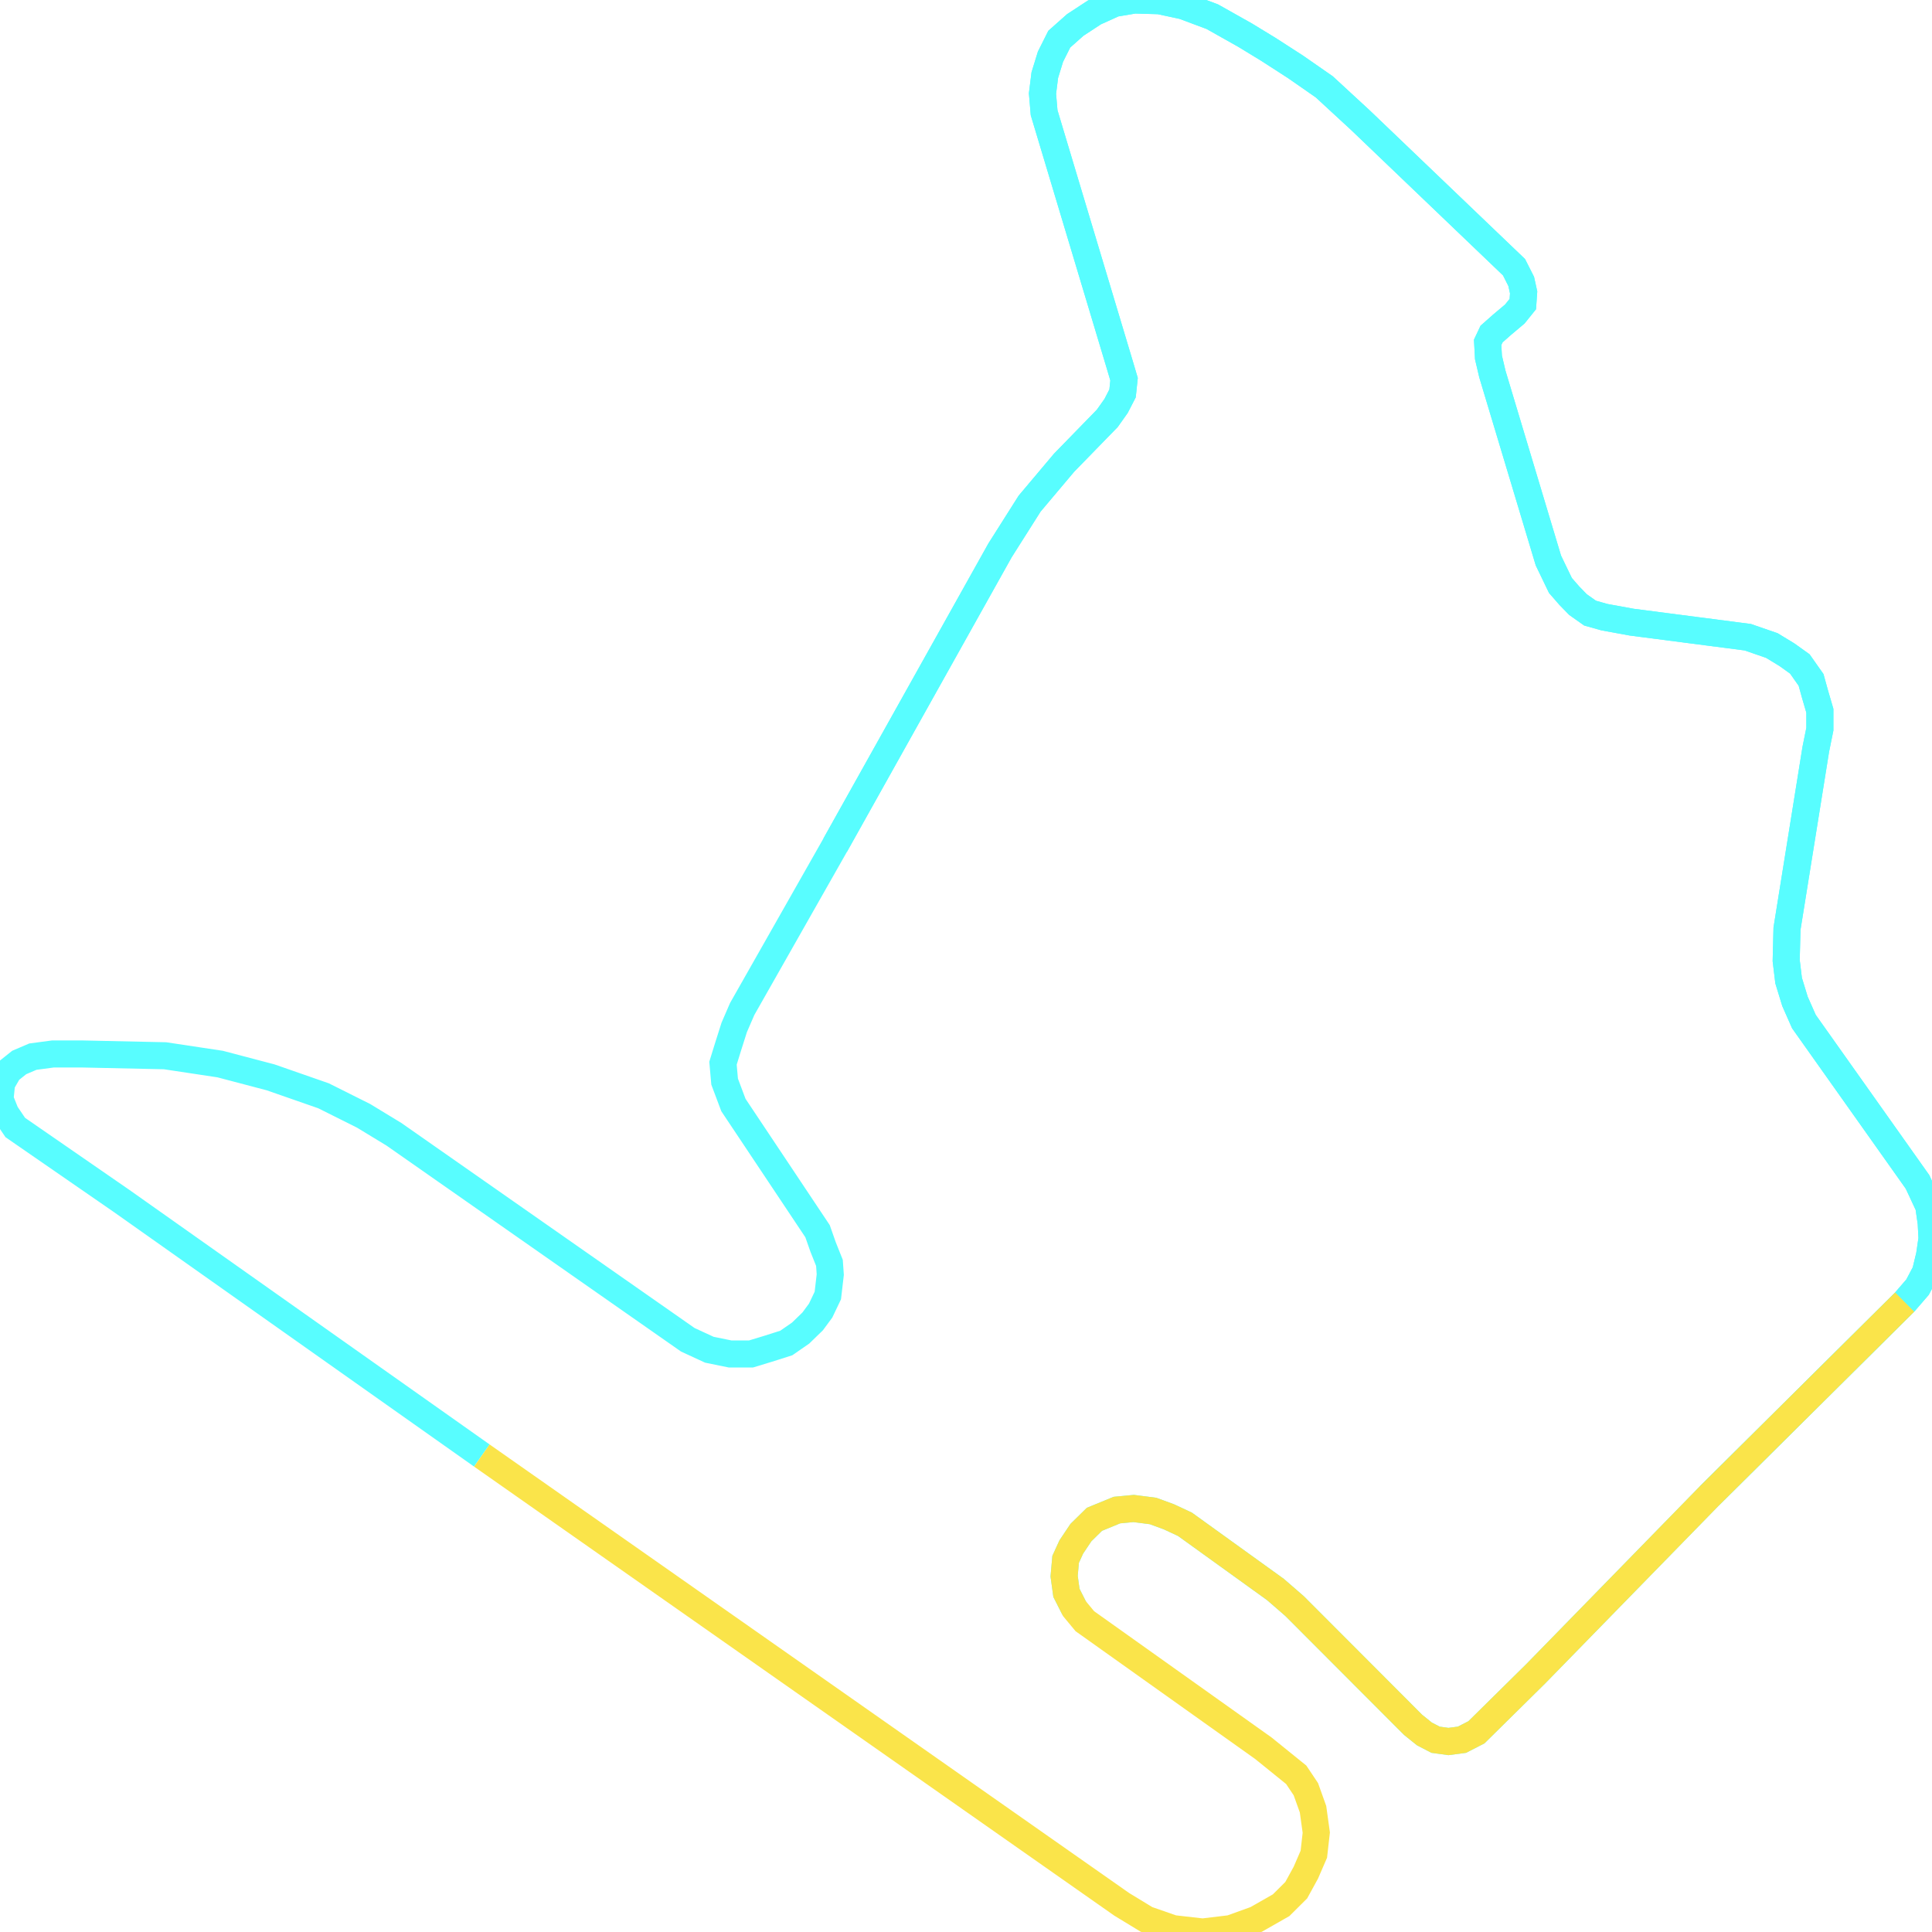
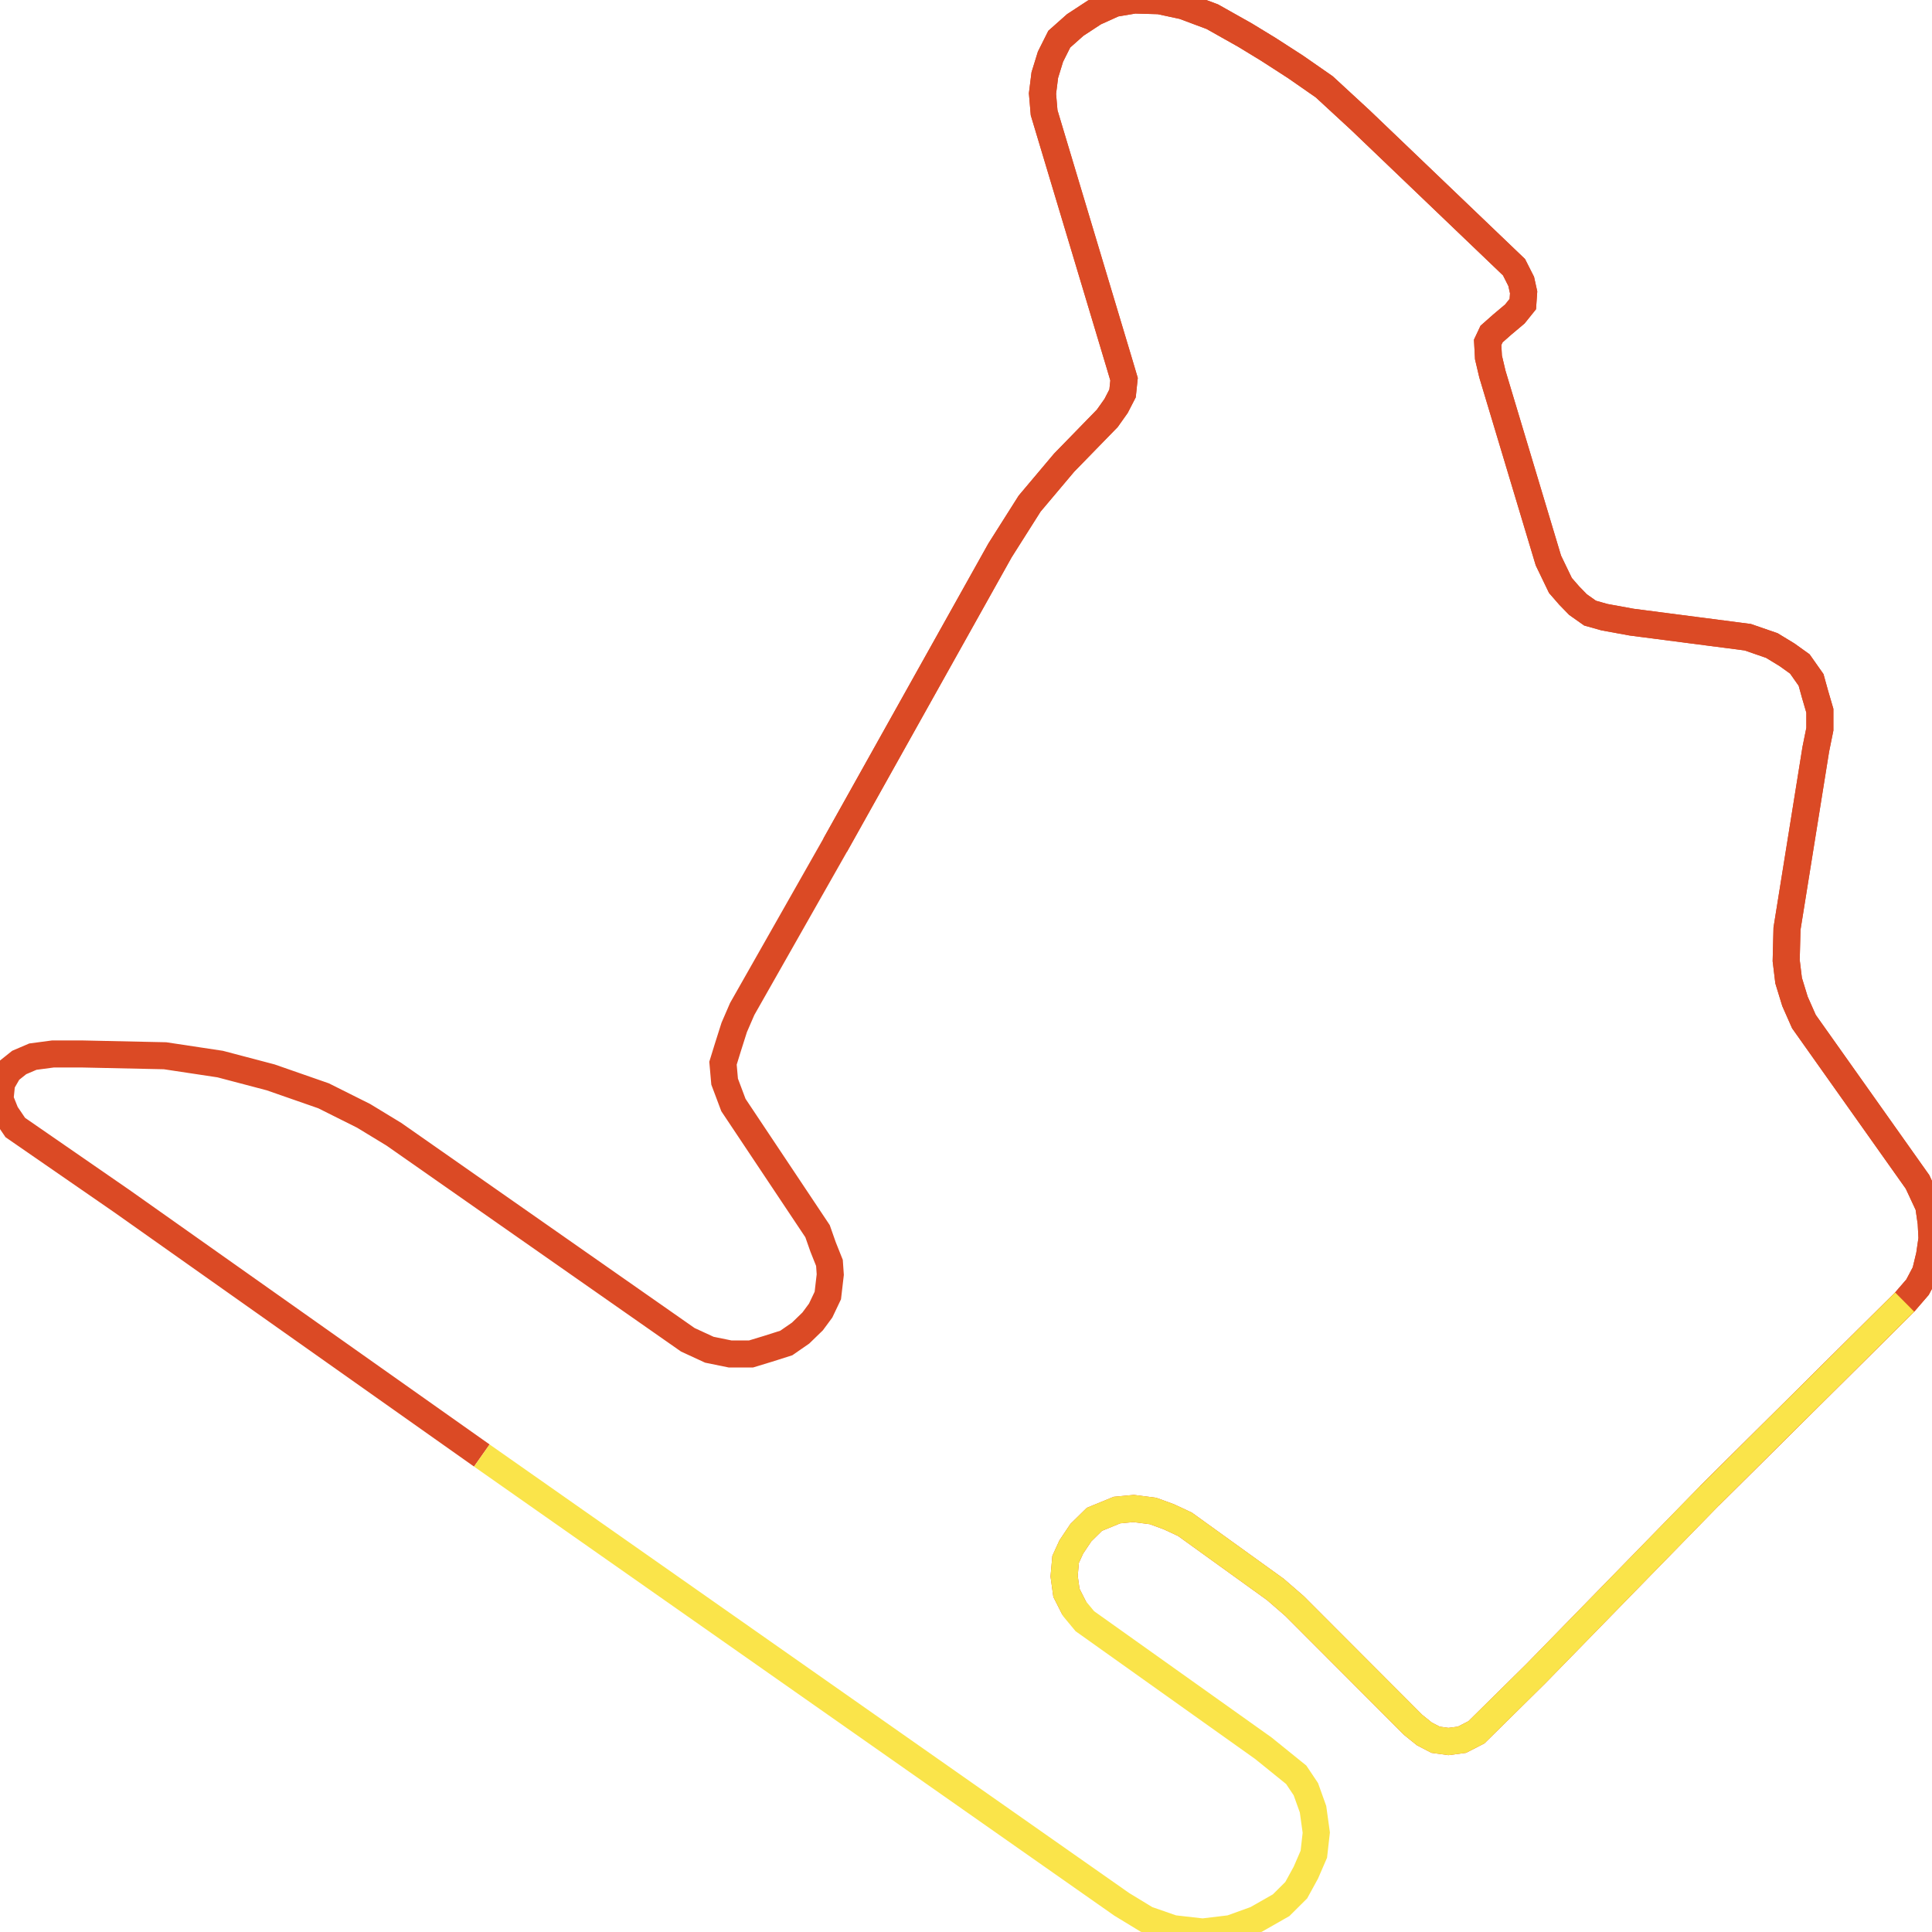
<svg xmlns="http://www.w3.org/2000/svg" width="500" height="500">
-   <path d="M124.694,376.685 L31.506,310.832 L3.956,291.8 L1.47,288.132 L0.0,284.463 L0.42,280.336 L2.275,277.126 L4.971,274.97 L8.507,273.457 L13.688,272.769 L21.354,272.769 L42.708,273.228 L56.991,275.383 L70.048,278.822 L83.736,283.592 L94.098,288.774 L101.939,293.543 L178.009,346.739 L183.575,349.308 L188.966,350.408 L194.357,350.408 L198.733,349.078 L203.494,347.565 L207.204,344.997 L210.32,341.97 L212.385,339.173 L214.241,335.275 L214.871,329.863 L214.661,326.837 L213.015,322.709 L211.58,318.628 L189.806,285.976 L187.531,279.923 L187.111,275.154 L188.371,271.072 L190.016,265.89 L192.081,261.121 L216.131,218.747 L258.804,142.438 L266.471,130.331 L275.397,119.738 L286.564,108.273 L288.84,105.063 L290.52,101.807 L290.905,98.138 L289.68,94.011 L270.216,29.166 L269.796,24.214 L270.391,19.444 L271.862,14.675 L274.137,10.135 L278.268,6.466 L283.239,3.21 L288.42,0.871 L293.601,0.0 L300.042,0.183 L306.238,1.513 L313.73,4.311 L322.201,9.08 L328.222,12.749 L335.259,17.289 L342.715,22.471 L352.062,31.092 L391.829,69.155 L393.685,72.824 L394.315,75.667 L394.105,78.694 L392.039,81.262 L388.714,84.059 L386.018,86.444 L385.003,88.599 L385.213,92.497 L386.228,96.808 L400.721,145.052 L403.837,151.518 L406.112,154.132 L408.388,156.471 L411.503,158.672 L415.249,159.727 L422.285,161.011 L452.321,164.909 L458.552,167.064 L462.473,169.449 L465.799,171.833 L468.704,175.961 L469.719,179.629 L470.979,183.94 L470.979,188.71 L469.929,193.892 L462.473,240.347 L462.263,248.601 L462.893,253.783 L464.538,259.149 L466.849,264.377 L496.254,305.879 L499.16,312.116 L499.79,316.473 L500.0,320.554 L499.37,324.865 L498.32,329.221 L496.254,333.119 L492.929,336.971 L442.379,387.141 L397.431,433.184 L382.098,448.317 L378.352,450.243 L374.851,450.702 L371.526,450.243 L368.62,448.73 L365.714,446.391 L335.049,415.665 L330.078,411.355 L306.658,394.479 L302.527,392.553 L298.397,391.039 L293.391,390.397 L289.05,390.81 L283.239,393.195 L279.738,396.634 L277.253,400.349 L275.782,403.559 L275.397,407.915 L275.992,412.226 L278.058,416.307" fill="none" stroke-width="7" stroke="#58fdff" />
-   <path d="" fill="none" stroke-width="7" stroke="#db4a25" />
-   <path d="M216.131,218.747 L258.804,142.438 L266.471,130.331 L275.397,119.738 L286.564,108.273 L288.84,105.063 L290.52,101.807 L290.905,98.138 L289.68,94.011 L270.216,29.166 L269.796,24.214 L270.391,19.444 L271.862,14.675 L274.137,10.135 L278.268,6.466 L283.239,3.21 L288.42,0.871 L293.601,0.0 L300.042,0.183 L306.238,1.513 L313.73,4.311 L322.201,9.08 L328.222,12.749 L335.259,17.289 L342.715,22.471 L352.062,31.092 L391.829,69.155 L393.685,72.824 L394.315,75.667 L394.105,78.694 L392.039,81.262 L388.714,84.059 L386.018,86.444 L385.003,88.599 L385.213,92.497 L386.228,96.808 L400.721,145.052 L403.837,151.518 L406.112,154.132 L408.388,156.471 L411.503,158.672 L415.249,159.727 L422.285,161.011 L452.321,164.909 L458.552,167.064 L462.473,169.449 L465.799,171.833 L468.704,175.961 L469.719,179.629 L470.979,183.94 L470.979,188.71 L469.929,193.892 L462.473,240.347 L462.263,248.601 L462.893,253.783 L464.538,259.149 L466.849,264.377 L496.254,305.879 L499.16,312.116 L499.79,316.473 L500.0,320.554 L499.37,324.865 L498.32,329.221 L496.254,333.119 L492.929,336.971 L442.379,387.141" fill="none" stroke-width="7" stroke="#58fdff" />
+   <path d="M124.694,376.685 L31.506,310.832 L3.956,291.8 L1.47,288.132 L0.0,284.463 L0.42,280.336 L2.275,277.126 L4.971,274.97 L8.507,273.457 L13.688,272.769 L21.354,272.769 L42.708,273.228 L56.991,275.383 L70.048,278.822 L83.736,283.592 L94.098,288.774 L101.939,293.543 L178.009,346.739 L183.575,349.308 L188.966,350.408 L194.357,350.408 L198.733,349.078 L203.494,347.565 L207.204,344.997 L210.32,341.97 L212.385,339.173 L214.241,335.275 L214.871,329.863 L214.661,326.837 L213.015,322.709 L211.58,318.628 L189.806,285.976 L187.531,279.923 L187.111,275.154 L188.371,271.072 L190.016,265.89 L192.081,261.121 L216.131,218.747 L258.804,142.438 L266.471,130.331 L275.397,119.738 L286.564,108.273 L288.84,105.063 L290.52,101.807 L290.905,98.138 L289.68,94.011 L270.216,29.166 L269.796,24.214 L270.391,19.444 L271.862,14.675 L274.137,10.135 L278.268,6.466 L283.239,3.21 L288.42,0.871 L293.601,0.0 L300.042,0.183 L306.238,1.513 L313.73,4.311 L322.201,9.08 L328.222,12.749 L335.259,17.289 L342.715,22.471 L352.062,31.092 L391.829,69.155 L393.685,72.824 L394.315,75.667 L394.105,78.694 L392.039,81.262 L388.714,84.059 L386.018,86.444 L385.003,88.599 L385.213,92.497 L386.228,96.808 L400.721,145.052 L403.837,151.518 L406.112,154.132 L408.388,156.471 L411.503,158.672 L415.249,159.727 L422.285,161.011 L452.321,164.909 L458.552,167.064 L462.473,169.449 L465.799,171.833 L468.704,175.961 L469.719,179.629 L470.979,183.94 L470.979,188.71 L469.929,193.892 L462.473,240.347 L462.263,248.601 L462.893,253.783 L464.538,259.149 L466.849,264.377 L496.254,305.879 L499.16,312.116 L499.79,316.473 L500.0,320.554 L499.37,324.865 L498.32,329.221 L496.254,333.119 L492.929,336.971 L442.379,387.141 L397.431,433.184 L382.098,448.317 L378.352,450.243 L374.851,450.702 L371.526,450.243 L368.62,448.73 L365.714,446.391 L335.049,415.665 L330.078,411.355 L306.658,394.479 L302.527,392.553 L298.397,391.039 L293.391,390.397 L289.05,390.81 L283.239,393.195 L279.738,396.634 L277.253,400.349 L275.782,403.559 L275.397,407.915 L275.992,412.226 L278.058,416.307" fill="none" stroke-width="7" stroke="#db4a25" />
+   <path d="" fill="none" stroke-width="7" stroke="#58fdff" />
+   <path d="M216.131,218.747 L258.804,142.438 L266.471,130.331 L275.397,119.738 L286.564,108.273 L288.84,105.063 L290.52,101.807 L290.905,98.138 L289.68,94.011 L270.216,29.166 L269.796,24.214 L270.391,19.444 L271.862,14.675 L274.137,10.135 L278.268,6.466 L283.239,3.21 L288.42,0.871 L293.601,0.0 L300.042,0.183 L306.238,1.513 L313.73,4.311 L322.201,9.08 L328.222,12.749 L335.259,17.289 L342.715,22.471 L352.062,31.092 L391.829,69.155 L393.685,72.824 L394.315,75.667 L394.105,78.694 L392.039,81.262 L388.714,84.059 L386.018,86.444 L385.003,88.599 L385.213,92.497 L386.228,96.808 L400.721,145.052 L403.837,151.518 L406.112,154.132 L408.388,156.471 L411.503,158.672 L415.249,159.727 L422.285,161.011 L452.321,164.909 L458.552,167.064 L462.473,169.449 L465.799,171.833 L468.704,175.961 L469.719,179.629 L470.979,183.94 L470.979,188.71 L469.929,193.892 L462.473,240.347 L462.263,248.601 L462.893,253.783 L464.538,259.149 L466.849,264.377 L496.254,305.879 L499.16,312.116 L499.79,316.473 L500.0,320.554 L499.37,324.865 L498.32,329.221 L496.254,333.119 L492.929,336.971 L442.379,387.141" fill="none" stroke-width="7" stroke="#db4a25" />
  <path d="M492.929,336.971 L442.379,387.141 L397.431,433.184 L382.098,448.317 L378.352,450.243 L374.851,450.702 L371.526,450.243 L368.62,448.73 L365.714,446.391 L335.049,415.665 L330.078,411.355 L306.658,394.479 L302.527,392.553 L298.397,391.039 L293.391,390.397 L289.05,390.81 L283.239,393.195 L279.738,396.634 L277.253,400.349 L275.782,403.559 L275.397,407.915 L275.992,412.226 L278.058,416.307 L280.753,419.563 L326.962,452.444 L335.469,459.323 L337.954,463.038 L339.81,468.22 L340.65,474.273 L340.02,479.868 L337.954,484.637 L335.469,489.177 L331.548,493.075 L325.107,496.744 L318.491,499.129 L311.244,500.0 L303.578,499.129 L296.716,496.744 L290.31,492.846 L124.694,376.685" fill="none" stroke-width="7" stroke="#fae44a" />
</svg>
